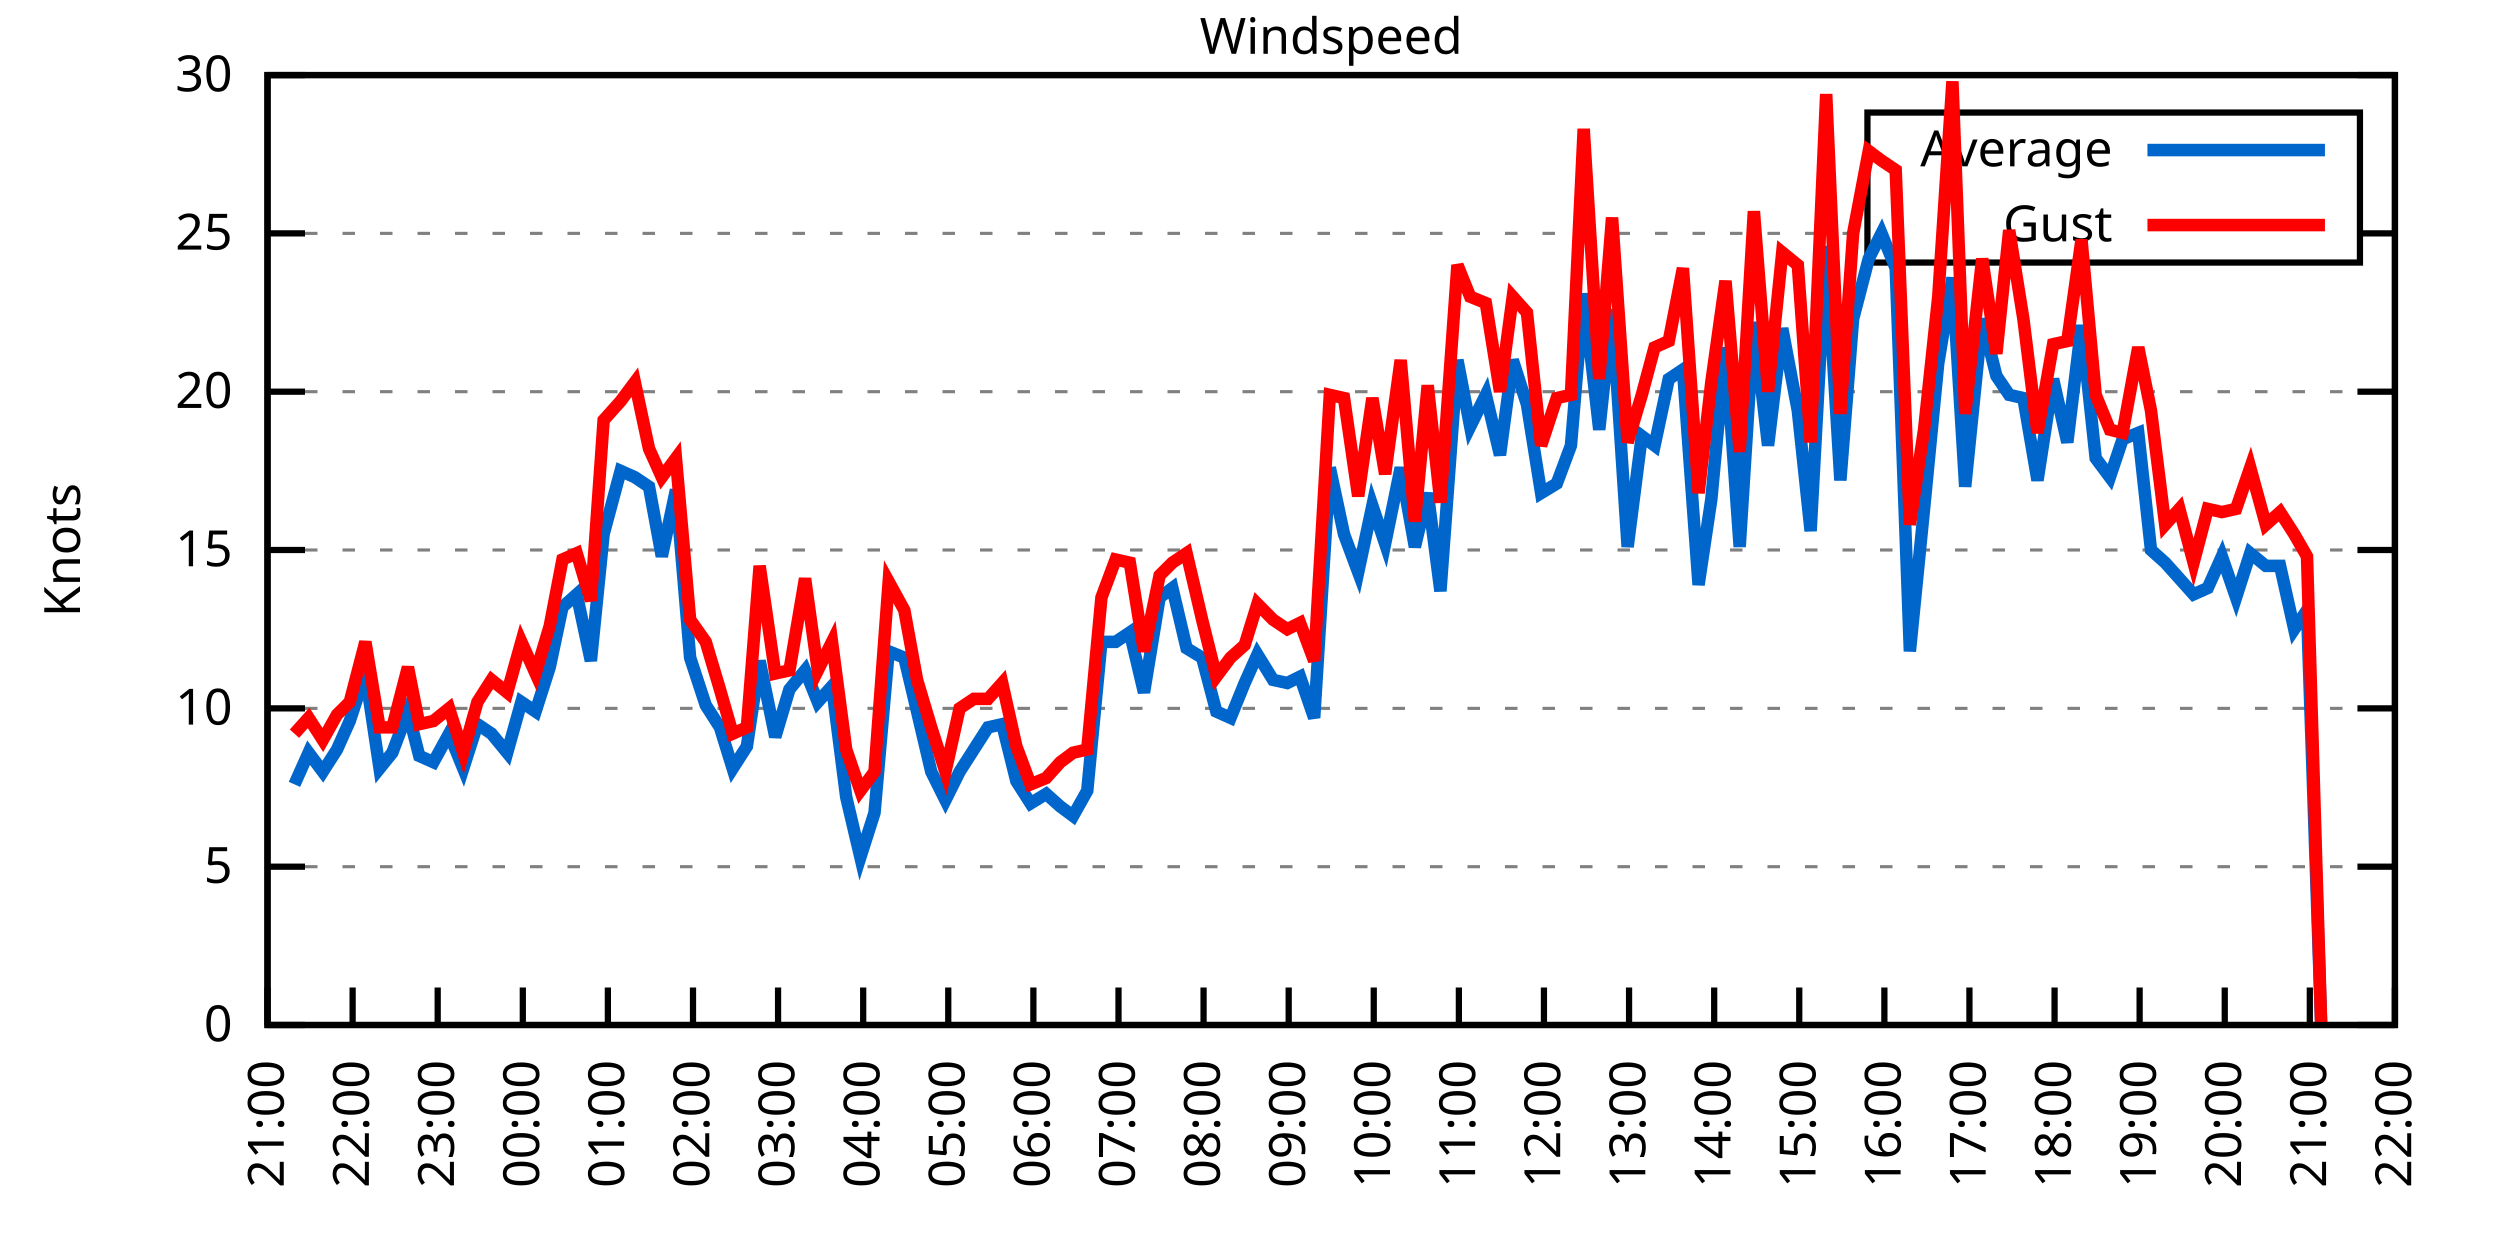
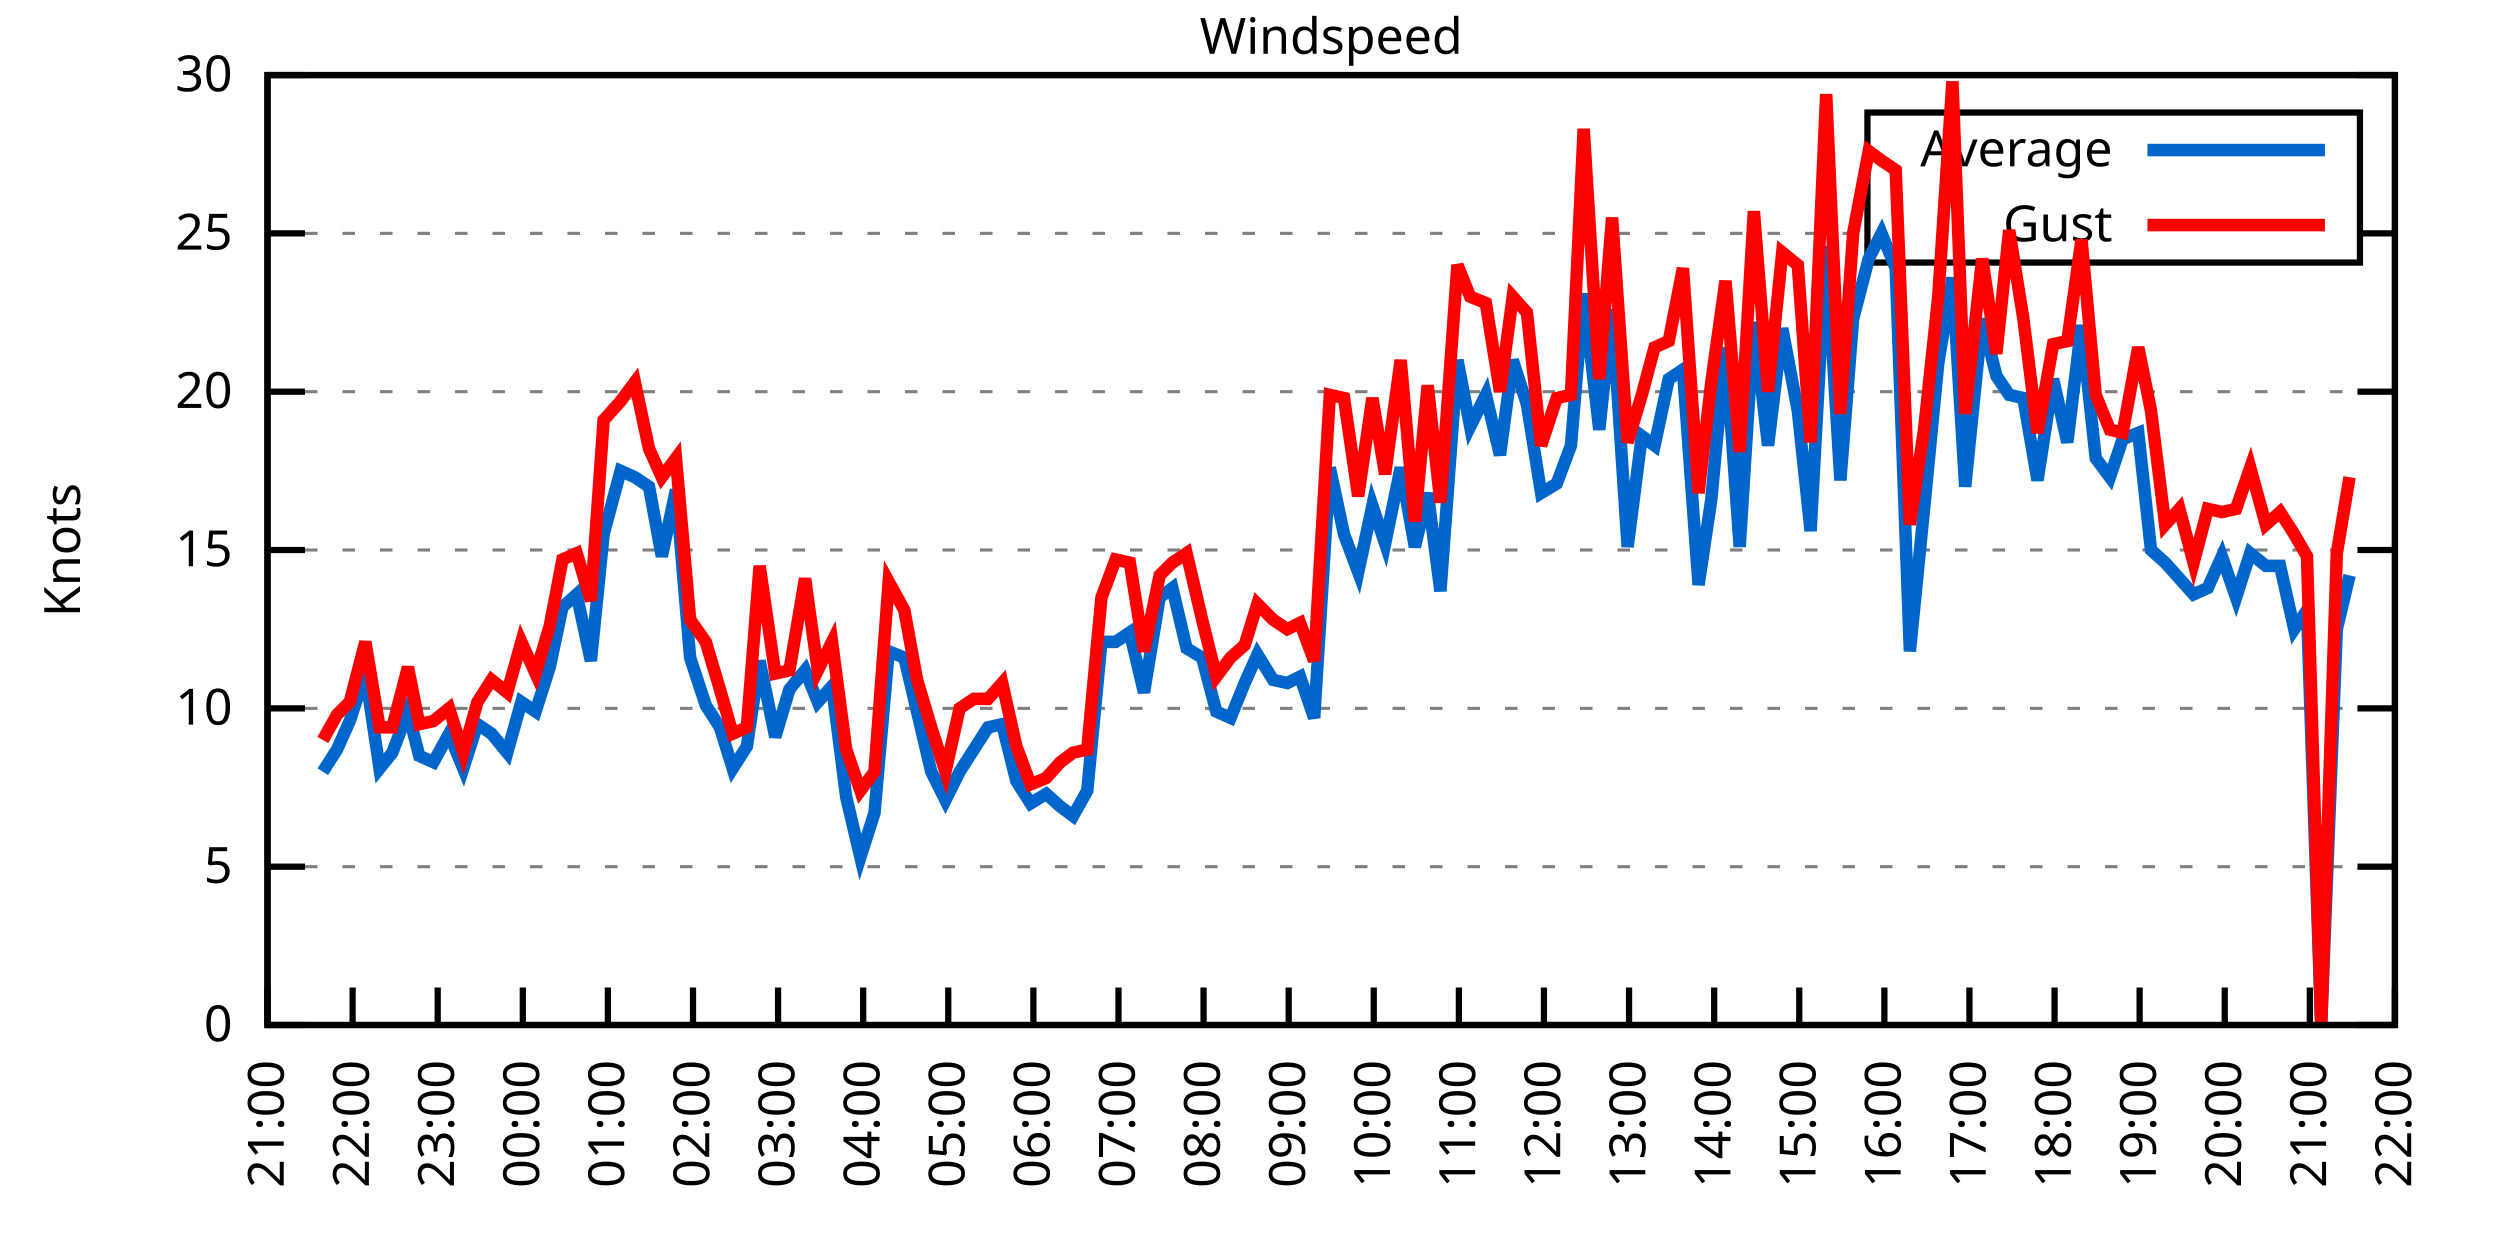
<svg xmlns="http://www.w3.org/2000/svg" xmlns:xlink="http://www.w3.org/1999/xlink" width="400" height="200" viewBox="0 0 400 200">
  <g id="gnuplot_canvas">
    <rect x="0" y="0" width="400" height="200" fill="none" />
    <defs>
      <circle id="gpDot" r="0.5" stroke-width="0.5" stroke="currentColor" />
      <path id="gpPt0" stroke-width="0.333" stroke="currentColor" d="M-1,0 h2 M0,-1 v2" />
      <path id="gpPt1" stroke-width="0.333" stroke="currentColor" d="M-1,-1 L1,1 M1,-1 L-1,1" />
      <path id="gpPt2" stroke-width="0.333" stroke="currentColor" d="M-1,0 L1,0 M0,-1 L0,1 M-1,-1 L1,1 M-1,1 L1,-1" />
      <rect id="gpPt3" stroke-width="0.333" stroke="currentColor" x="-1" y="-1" width="2" height="2" />
      <rect id="gpPt4" stroke-width="0.333" stroke="currentColor" fill="currentColor" x="-1" y="-1" width="2" height="2" />
      <circle id="gpPt5" stroke-width="0.333" stroke="currentColor" cx="0" cy="0" r="1" />
      <use xlink:href="#gpPt5" id="gpPt6" fill="currentColor" stroke="none" />
      <path id="gpPt7" stroke-width="0.333" stroke="currentColor" d="M0,-1.33 L-1.33,0.67 L1.33,0.67 z" />
      <use xlink:href="#gpPt7" id="gpPt8" fill="currentColor" stroke="none" />
      <use xlink:href="#gpPt7" id="gpPt9" stroke="currentColor" transform="rotate(180)" />
      <use xlink:href="#gpPt9" id="gpPt10" fill="currentColor" stroke="none" />
      <use xlink:href="#gpPt3" id="gpPt11" stroke="currentColor" transform="rotate(45)" />
      <use xlink:href="#gpPt11" id="gpPt12" fill="currentColor" stroke="none" />
      <path id="gpPt13" stroke-width="0.333" stroke="currentColor" d="M0,1.330 L1.265,0.411 L0.782,-1.067 L-0.782,-1.076 L-1.265,0.411 z" />
      <use xlink:href="#gpPt13" id="gpPt14" fill="currentColor" stroke="none" />
      <filter id="textbox" filterUnits="objectBoundingBox" x="0" y="0" height="1" width="1">
        <feFlood flood-color="white" flood-opacity="1" result="bgnd" />
        <feComposite in="SourceGraphic" in2="bgnd" operator="atop" />
      </filter>
      <filter id="greybox" filterUnits="objectBoundingBox" x="0" y="0" height="1" width="1">
        <feFlood flood-color="lightgrey" flood-opacity="1" result="grey" />
        <feComposite in="SourceGraphic" in2="grey" operator="atop" />
      </filter>
    </defs>
    <g fill="none" color="white" stroke="currentColor" stroke-width="1.00" stroke-linecap="butt" stroke-linejoin="miter">
</g>
    <g fill="none" color="black" stroke="currentColor" stroke-width="1.00" stroke-linecap="butt" stroke-linejoin="miter">
      <g stroke="none" shape-rendering="crispEdges">
        <polygon fill="rgb(255, 255, 255)" points="42.80,164.00 383.18,164.00 383.18,12.02 42.80,12.02 " />
      </g>
    </g>
    <g fill="none" color="black" stroke="currentColor" stroke-width="1.00" stroke-linecap="butt" stroke-linejoin="miter">
</g>
    <g fill="none" color="black" stroke="black" stroke-width="0.50" stroke-linecap="butt" stroke-linejoin="miter">
</g>
    <g fill="none" color="gray" stroke="currentColor" stroke-width="0.50" stroke-linecap="butt" stroke-linejoin="miter">
      <path stroke="gray" stroke-dasharray="2,4" class="gridline" d="M42.80,164.00 L383.19,164.00  " />
    </g>
    <g fill="none" color="gray" stroke="gray" stroke-width="1.00" stroke-linecap="butt" stroke-linejoin="miter">
</g>
    <g fill="none" color="black" stroke="currentColor" stroke-width="1.00" stroke-linecap="butt" stroke-linejoin="miter">
      <path stroke="black" d="M42.80,164.00 L48.80,164.00 M383.19,164.00 L377.19,164.00  " />
      <g transform="translate(37.20,166.60)" stroke="none" fill="black" font-family="Sans" font-size="8.00" text-anchor="end">
        <text>
          <tspan font-family="Sans"> 0</tspan>
        </text>
      </g>
    </g>
    <g fill="none" color="black" stroke="currentColor" stroke-width="1.00" stroke-linecap="butt" stroke-linejoin="miter">
</g>
    <g fill="none" color="black" stroke="black" stroke-width="0.50" stroke-linecap="butt" stroke-linejoin="miter">
</g>
    <g fill="none" color="gray" stroke="currentColor" stroke-width="0.50" stroke-linecap="butt" stroke-linejoin="miter">
      <path stroke="gray" stroke-dasharray="2,4" class="gridline" d="M42.80,138.67 L383.19,138.67  " />
    </g>
    <g fill="none" color="gray" stroke="gray" stroke-width="1.00" stroke-linecap="butt" stroke-linejoin="miter">
</g>
    <g fill="none" color="black" stroke="currentColor" stroke-width="1.00" stroke-linecap="butt" stroke-linejoin="miter">
      <path stroke="black" d="M42.80,138.67 L48.80,138.67 M383.19,138.67 L377.19,138.67  " />
      <g transform="translate(37.20,141.27)" stroke="none" fill="black" font-family="Sans" font-size="8.00" text-anchor="end">
        <text>
          <tspan font-family="Sans"> 5</tspan>
        </text>
      </g>
    </g>
    <g fill="none" color="black" stroke="currentColor" stroke-width="1.00" stroke-linecap="butt" stroke-linejoin="miter">
</g>
    <g fill="none" color="black" stroke="black" stroke-width="0.50" stroke-linecap="butt" stroke-linejoin="miter">
</g>
    <g fill="none" color="gray" stroke="currentColor" stroke-width="0.50" stroke-linecap="butt" stroke-linejoin="miter">
      <path stroke="gray" stroke-dasharray="2,4" class="gridline" d="M42.80,113.34 L383.19,113.34  " />
    </g>
    <g fill="none" color="gray" stroke="gray" stroke-width="1.00" stroke-linecap="butt" stroke-linejoin="miter">
</g>
    <g fill="none" color="black" stroke="currentColor" stroke-width="1.00" stroke-linecap="butt" stroke-linejoin="miter">
      <path stroke="black" d="M42.80,113.34 L48.80,113.34 M383.19,113.34 L377.19,113.34  " />
      <g transform="translate(37.20,115.94)" stroke="none" fill="black" font-family="Sans" font-size="8.00" text-anchor="end">
        <text>
          <tspan font-family="Sans"> 10</tspan>
        </text>
      </g>
    </g>
    <g fill="none" color="black" stroke="currentColor" stroke-width="1.00" stroke-linecap="butt" stroke-linejoin="miter">
</g>
    <g fill="none" color="black" stroke="black" stroke-width="0.50" stroke-linecap="butt" stroke-linejoin="miter">
</g>
    <g fill="none" color="gray" stroke="currentColor" stroke-width="0.50" stroke-linecap="butt" stroke-linejoin="miter">
      <path stroke="gray" stroke-dasharray="2,4" class="gridline" d="M42.80,88.00 L383.19,88.00  " />
    </g>
    <g fill="none" color="gray" stroke="gray" stroke-width="1.00" stroke-linecap="butt" stroke-linejoin="miter">
</g>
    <g fill="none" color="black" stroke="currentColor" stroke-width="1.00" stroke-linecap="butt" stroke-linejoin="miter">
      <path stroke="black" d="M42.80,88.00 L48.80,88.00 M383.19,88.00 L377.19,88.00  " />
      <g transform="translate(37.20,90.60)" stroke="none" fill="black" font-family="Sans" font-size="8.00" text-anchor="end">
        <text>
          <tspan font-family="Sans"> 15</tspan>
        </text>
      </g>
    </g>
    <g fill="none" color="black" stroke="currentColor" stroke-width="1.00" stroke-linecap="butt" stroke-linejoin="miter">
</g>
    <g fill="none" color="black" stroke="black" stroke-width="0.50" stroke-linecap="butt" stroke-linejoin="miter">
</g>
    <g fill="none" color="gray" stroke="currentColor" stroke-width="0.50" stroke-linecap="butt" stroke-linejoin="miter">
      <path stroke="gray" stroke-dasharray="2,4" class="gridline" d="M42.80,62.67 L383.19,62.67  " />
    </g>
    <g fill="none" color="gray" stroke="gray" stroke-width="1.00" stroke-linecap="butt" stroke-linejoin="miter">
</g>
    <g fill="none" color="black" stroke="currentColor" stroke-width="1.00" stroke-linecap="butt" stroke-linejoin="miter">
      <path stroke="black" d="M42.80,62.67 L48.80,62.67 M383.19,62.67 L377.19,62.67  " />
      <g transform="translate(37.20,65.27)" stroke="none" fill="black" font-family="Sans" font-size="8.00" text-anchor="end">
        <text>
          <tspan font-family="Sans"> 20</tspan>
        </text>
      </g>
    </g>
    <g fill="none" color="black" stroke="currentColor" stroke-width="1.00" stroke-linecap="butt" stroke-linejoin="miter">
</g>
    <g fill="none" color="black" stroke="black" stroke-width="0.50" stroke-linecap="butt" stroke-linejoin="miter">
</g>
    <g fill="none" color="gray" stroke="currentColor" stroke-width="0.50" stroke-linecap="butt" stroke-linejoin="miter">
      <path stroke="gray" stroke-dasharray="2,4" class="gridline" d="M42.80,37.34 L298.79,37.34 M377.59,37.34 L383.19,37.34  " />
    </g>
    <g fill="none" color="gray" stroke="gray" stroke-width="1.00" stroke-linecap="butt" stroke-linejoin="miter">
</g>
    <g fill="none" color="black" stroke="currentColor" stroke-width="1.00" stroke-linecap="butt" stroke-linejoin="miter">
      <path stroke="black" d="M42.80,37.34 L48.80,37.34 M383.19,37.34 L377.19,37.34  " />
      <g transform="translate(37.20,39.94)" stroke="none" fill="black" font-family="Sans" font-size="8.00" text-anchor="end">
        <text>
          <tspan font-family="Sans"> 25</tspan>
        </text>
      </g>
    </g>
    <g fill="none" color="black" stroke="currentColor" stroke-width="1.00" stroke-linecap="butt" stroke-linejoin="miter">
</g>
    <g fill="none" color="black" stroke="black" stroke-width="0.50" stroke-linecap="butt" stroke-linejoin="miter">
</g>
    <g fill="none" color="gray" stroke="currentColor" stroke-width="0.50" stroke-linecap="butt" stroke-linejoin="miter">
      <path stroke="gray" stroke-dasharray="2,4" class="gridline" d="M42.80,12.01 L383.19,12.01  " />
    </g>
    <g fill="none" color="gray" stroke="gray" stroke-width="1.00" stroke-linecap="butt" stroke-linejoin="miter">
</g>
    <g fill="none" color="black" stroke="currentColor" stroke-width="1.00" stroke-linecap="butt" stroke-linejoin="miter">
      <path stroke="black" d="M42.80,12.01 L48.80,12.01 M383.19,12.01 L377.19,12.01  " />
      <g transform="translate(37.20,14.61)" stroke="none" fill="black" font-family="Sans" font-size="8.00" text-anchor="end">
        <text>
          <tspan font-family="Sans"> 30</tspan>
        </text>
      </g>
    </g>
    <g fill="none" color="black" stroke="currentColor" stroke-width="1.00" stroke-linecap="butt" stroke-linejoin="miter">
      <path stroke="black" d="M42.80,164.00 L42.80,158.00  " />
      <g transform="translate(45.40,169.60) rotate(270.00)" stroke="none" fill="black" font-family="Sans" font-size="8.00" text-anchor="end">
        <text>
          <tspan font-family="Sans">21:00</tspan>
        </text>
      </g>
    </g>
    <g fill="none" color="black" stroke="currentColor" stroke-width="1.00" stroke-linecap="butt" stroke-linejoin="miter">
      <path stroke="black" d="M56.42,164.00 L56.42,158.00  " />
      <g transform="translate(59.02,169.60) rotate(270.00)" stroke="none" fill="black" font-family="Sans" font-size="8.00" text-anchor="end">
        <text>
          <tspan font-family="Sans">22:00</tspan>
        </text>
      </g>
    </g>
    <g fill="none" color="black" stroke="currentColor" stroke-width="1.00" stroke-linecap="butt" stroke-linejoin="miter">
      <path stroke="black" d="M70.03,164.00 L70.03,158.00  " />
      <g transform="translate(72.63,169.60) rotate(270.00)" stroke="none" fill="black" font-family="Sans" font-size="8.00" text-anchor="end">
        <text>
          <tspan font-family="Sans">23:00</tspan>
        </text>
      </g>
    </g>
    <g fill="none" color="black" stroke="currentColor" stroke-width="1.00" stroke-linecap="butt" stroke-linejoin="miter">
      <path stroke="black" d="M83.65,164.00 L83.65,158.00  " />
      <g transform="translate(86.25,169.60) rotate(270.00)" stroke="none" fill="black" font-family="Sans" font-size="8.00" text-anchor="end">
        <text>
          <tspan font-family="Sans">00:00</tspan>
        </text>
      </g>
    </g>
    <g fill="none" color="black" stroke="currentColor" stroke-width="1.00" stroke-linecap="butt" stroke-linejoin="miter">
      <path stroke="black" d="M97.26,164.00 L97.26,158.00  " />
      <g transform="translate(99.86,169.60) rotate(270.00)" stroke="none" fill="black" font-family="Sans" font-size="8.00" text-anchor="end">
        <text>
          <tspan font-family="Sans">01:00</tspan>
        </text>
      </g>
    </g>
    <g fill="none" color="black" stroke="currentColor" stroke-width="1.00" stroke-linecap="butt" stroke-linejoin="miter">
      <path stroke="black" d="M110.88,164.00 L110.88,158.00  " />
      <g transform="translate(113.48,169.60) rotate(270.00)" stroke="none" fill="black" font-family="Sans" font-size="8.00" text-anchor="end">
        <text>
          <tspan font-family="Sans">02:00</tspan>
        </text>
      </g>
    </g>
    <g fill="none" color="black" stroke="currentColor" stroke-width="1.00" stroke-linecap="butt" stroke-linejoin="miter">
      <path stroke="black" d="M124.49,164.00 L124.49,158.00  " />
      <g transform="translate(127.09,169.60) rotate(270.00)" stroke="none" fill="black" font-family="Sans" font-size="8.00" text-anchor="end">
        <text>
          <tspan font-family="Sans">03:00</tspan>
        </text>
      </g>
    </g>
    <g fill="none" color="black" stroke="currentColor" stroke-width="1.00" stroke-linecap="butt" stroke-linejoin="miter">
      <path stroke="black" d="M138.11,164.00 L138.11,158.00  " />
      <g transform="translate(140.71,169.60) rotate(270.00)" stroke="none" fill="black" font-family="Sans" font-size="8.00" text-anchor="end">
        <text>
          <tspan font-family="Sans">04:00</tspan>
        </text>
      </g>
    </g>
    <g fill="none" color="black" stroke="currentColor" stroke-width="1.00" stroke-linecap="butt" stroke-linejoin="miter">
      <path stroke="black" d="M151.72,164.00 L151.72,158.00  " />
      <g transform="translate(154.32,169.60) rotate(270.00)" stroke="none" fill="black" font-family="Sans" font-size="8.00" text-anchor="end">
        <text>
          <tspan font-family="Sans">05:00</tspan>
        </text>
      </g>
    </g>
    <g fill="none" color="black" stroke="currentColor" stroke-width="1.00" stroke-linecap="butt" stroke-linejoin="miter">
      <path stroke="black" d="M165.34,164.00 L165.34,158.00  " />
      <g transform="translate(167.94,169.60) rotate(270.00)" stroke="none" fill="black" font-family="Sans" font-size="8.00" text-anchor="end">
        <text>
          <tspan font-family="Sans">06:00</tspan>
        </text>
      </g>
    </g>
    <g fill="none" color="black" stroke="currentColor" stroke-width="1.00" stroke-linecap="butt" stroke-linejoin="miter">
      <path stroke="black" d="M178.96,164.00 L178.96,158.00  " />
      <g transform="translate(181.56,169.60) rotate(270.00)" stroke="none" fill="black" font-family="Sans" font-size="8.00" text-anchor="end">
        <text>
          <tspan font-family="Sans">07:00</tspan>
        </text>
      </g>
    </g>
    <g fill="none" color="black" stroke="currentColor" stroke-width="1.00" stroke-linecap="butt" stroke-linejoin="miter">
      <path stroke="black" d="M192.57,164.00 L192.57,158.00  " />
      <g transform="translate(195.17,169.60) rotate(270.00)" stroke="none" fill="black" font-family="Sans" font-size="8.00" text-anchor="end">
        <text>
          <tspan font-family="Sans">08:00</tspan>
        </text>
      </g>
    </g>
    <g fill="none" color="black" stroke="currentColor" stroke-width="1.00" stroke-linecap="butt" stroke-linejoin="miter">
      <path stroke="black" d="M206.19,164.00 L206.19,158.00  " />
      <g transform="translate(208.79,169.60) rotate(270.00)" stroke="none" fill="black" font-family="Sans" font-size="8.00" text-anchor="end">
        <text>
          <tspan font-family="Sans">09:00</tspan>
        </text>
      </g>
    </g>
    <g fill="none" color="black" stroke="currentColor" stroke-width="1.00" stroke-linecap="butt" stroke-linejoin="miter">
      <path stroke="black" d="M219.80,164.00 L219.80,158.00  " />
      <g transform="translate(222.40,169.60) rotate(270.00)" stroke="none" fill="black" font-family="Sans" font-size="8.00" text-anchor="end">
        <text>
          <tspan font-family="Sans">10:00</tspan>
        </text>
      </g>
    </g>
    <g fill="none" color="black" stroke="currentColor" stroke-width="1.00" stroke-linecap="butt" stroke-linejoin="miter">
      <path stroke="black" d="M233.42,164.00 L233.42,158.00  " />
      <g transform="translate(236.02,169.60) rotate(270.00)" stroke="none" fill="black" font-family="Sans" font-size="8.00" text-anchor="end">
        <text>
          <tspan font-family="Sans">11:00</tspan>
        </text>
      </g>
    </g>
    <g fill="none" color="black" stroke="currentColor" stroke-width="1.00" stroke-linecap="butt" stroke-linejoin="miter">
      <path stroke="black" d="M247.03,164.00 L247.03,158.00  " />
      <g transform="translate(249.63,169.60) rotate(270.00)" stroke="none" fill="black" font-family="Sans" font-size="8.00" text-anchor="end">
        <text>
          <tspan font-family="Sans">12:00</tspan>
        </text>
      </g>
    </g>
    <g fill="none" color="black" stroke="currentColor" stroke-width="1.00" stroke-linecap="butt" stroke-linejoin="miter">
      <path stroke="black" d="M260.65,164.00 L260.65,158.00  " />
      <g transform="translate(263.25,169.60) rotate(270.00)" stroke="none" fill="black" font-family="Sans" font-size="8.00" text-anchor="end">
        <text>
          <tspan font-family="Sans">13:00</tspan>
        </text>
      </g>
    </g>
    <g fill="none" color="black" stroke="currentColor" stroke-width="1.00" stroke-linecap="butt" stroke-linejoin="miter">
      <path stroke="black" d="M274.27,164.00 L274.27,158.00  " />
      <g transform="translate(276.87,169.60) rotate(270.00)" stroke="none" fill="black" font-family="Sans" font-size="8.00" text-anchor="end">
        <text>
          <tspan font-family="Sans">14:00</tspan>
        </text>
      </g>
    </g>
    <g fill="none" color="black" stroke="currentColor" stroke-width="1.00" stroke-linecap="butt" stroke-linejoin="miter">
      <path stroke="black" d="M287.88,164.00 L287.88,158.00  " />
      <g transform="translate(290.48,169.60) rotate(270.00)" stroke="none" fill="black" font-family="Sans" font-size="8.00" text-anchor="end">
        <text>
          <tspan font-family="Sans">15:00</tspan>
        </text>
      </g>
    </g>
    <g fill="none" color="black" stroke="currentColor" stroke-width="1.00" stroke-linecap="butt" stroke-linejoin="miter">
      <path stroke="black" d="M301.50,164.00 L301.50,158.00  " />
      <g transform="translate(304.10,169.60) rotate(270.00)" stroke="none" fill="black" font-family="Sans" font-size="8.00" text-anchor="end">
        <text>
          <tspan font-family="Sans">16:00</tspan>
        </text>
      </g>
    </g>
    <g fill="none" color="black" stroke="currentColor" stroke-width="1.00" stroke-linecap="butt" stroke-linejoin="miter">
      <path stroke="black" d="M315.11,164.00 L315.11,158.00  " />
      <g transform="translate(317.71,169.60) rotate(270.00)" stroke="none" fill="black" font-family="Sans" font-size="8.00" text-anchor="end">
        <text>
          <tspan font-family="Sans">17:00</tspan>
        </text>
      </g>
    </g>
    <g fill="none" color="black" stroke="currentColor" stroke-width="1.00" stroke-linecap="butt" stroke-linejoin="miter">
      <path stroke="black" d="M328.73,164.00 L328.73,158.00  " />
      <g transform="translate(331.33,169.60) rotate(270.00)" stroke="none" fill="black" font-family="Sans" font-size="8.00" text-anchor="end">
        <text>
          <tspan font-family="Sans">18:00</tspan>
        </text>
      </g>
    </g>
    <g fill="none" color="black" stroke="currentColor" stroke-width="1.00" stroke-linecap="butt" stroke-linejoin="miter">
      <path stroke="black" d="M342.34,164.00 L342.34,158.00  " />
      <g transform="translate(344.94,169.60) rotate(270.00)" stroke="none" fill="black" font-family="Sans" font-size="8.00" text-anchor="end">
        <text>
          <tspan font-family="Sans">19:00</tspan>
        </text>
      </g>
    </g>
    <g fill="none" color="black" stroke="currentColor" stroke-width="1.00" stroke-linecap="butt" stroke-linejoin="miter">
      <path stroke="black" d="M355.96,164.00 L355.96,158.00  " />
      <g transform="translate(358.56,169.60) rotate(270.00)" stroke="none" fill="black" font-family="Sans" font-size="8.00" text-anchor="end">
        <text>
          <tspan font-family="Sans">20:00</tspan>
        </text>
      </g>
    </g>
    <g fill="none" color="black" stroke="currentColor" stroke-width="1.00" stroke-linecap="butt" stroke-linejoin="miter">
      <path stroke="black" d="M369.57,164.00 L369.57,158.00  " />
      <g transform="translate(372.17,169.60) rotate(270.00)" stroke="none" fill="black" font-family="Sans" font-size="8.00" text-anchor="end">
        <text>
          <tspan font-family="Sans">21:00</tspan>
        </text>
      </g>
    </g>
    <g fill="none" color="black" stroke="currentColor" stroke-width="1.00" stroke-linecap="butt" stroke-linejoin="miter">
      <path stroke="black" d="M383.19,164.00 L383.19,158.00  " />
      <g transform="translate(385.79,169.60) rotate(270.00)" stroke="none" fill="black" font-family="Sans" font-size="8.00" text-anchor="end">
        <text>
          <tspan font-family="Sans">22:00</tspan>
        </text>
      </g>
    </g>
    <g fill="none" color="black" stroke="currentColor" stroke-width="1.00" stroke-linecap="butt" stroke-linejoin="miter">
</g>
    <g fill="none" color="black" stroke="currentColor" stroke-width="1.00" stroke-linecap="butt" stroke-linejoin="miter">
      <path stroke="black" d="M42.80,12.01 L42.80,164.00 L383.19,164.00 L383.19,12.01 L42.80,12.01 Z  " />
    </g>
    <g fill="none" color="black" stroke="currentColor" stroke-width="1.00" stroke-linecap="butt" stroke-linejoin="miter">
</g>
    <g fill="none" color="black" stroke="currentColor" stroke-width="1.00" stroke-linecap="butt" stroke-linejoin="miter">
      <path stroke="black" d="M298.79,42.01 L298.79,18.01 L377.59,18.01 L377.59,42.01 L298.79,42.01 Z  " />
    </g>
    <g id="Windspeed_plot_1">
      <g fill="none" color="white" stroke="black" stroke-width="2.00" stroke-linecap="butt" stroke-linejoin="miter">
</g>
      <g fill="none" color="black" stroke="currentColor" stroke-width="2.00" stroke-linecap="butt" stroke-linejoin="miter">
        <g transform="translate(337.99,26.61)" stroke="none" fill="black" font-family="Sans" font-size="8.00" text-anchor="end">
          <text>
            <tspan font-family="Sans">Average</tspan>
          </text>
        </g>
      </g>
      <g fill="none" color="black" stroke="currentColor" stroke-width="2.00" stroke-linecap="butt" stroke-linejoin="miter">
-         <path stroke="rgb(  0, 102, 204)" d="M343.59,24.01 L371.99,24.01 M47.11,125.50 L49.38,120.43 L51.65,123.47 L53.92,119.92 L55.96,115.36 L58.46,107.76   L60.73,122.96 L62.77,120.43 L65.27,113.84 L67.08,120.94 L69.35,121.95 L71.85,117.39 L74.12,122.96 L76.39,115.87   L78.65,117.39 L81.15,120.43 L83.42,112.32 L85.69,113.84 L87.96,106.75 L90.00,97.12 L92.27,95.10 L94.54,105.74   L96.58,85.47 L99.30,75.34 L101.57,76.35 L103.84,77.87 L105.89,89.02 L108.15,78.38 L110.42,105.23 L112.92,112.83   L115.19,116.38 L117.23,122.96 L119.50,119.42 L121.54,105.74 L124.04,117.90 L126.31,110.30 L128.81,107.26 L130.85,112.32   L133.12,109.79 L135.39,127.52 L137.66,137.15 L139.92,130.06 L142.19,104.22 L144.69,105.23 L146.73,113.84 L149.00,123.47   L151.27,128.03 L153.54,123.47 L155.81,119.92 L158.08,116.38 L160.35,115.87 L162.62,124.99 L164.89,128.54 L167.38,127.02   L169.65,129.04 L171.69,130.56 L173.96,126.51 L176.23,102.70 L178.50,102.70 L180.77,101.18 L183.04,110.80 L185.54,95.60   L187.58,94.08 L189.85,103.71 L192.34,105.23 L194.61,113.84 L196.88,114.86 L199.15,109.28 L201.19,104.72 L203.69,108.78   L205.96,109.28 L208.00,108.27 L210.27,114.86 L212.77,74.83 L215.04,85.47 L217.31,91.55 L219.58,80.91 L221.62,86.99   L224.11,74.83 L226.38,87.50 L228.43,78.89 L230.47,94.59 L233.19,57.61 L235.23,68.25 L237.73,63.18 L240.00,72.81   L242.04,57.61 L244.31,64.70 L246.58,78.89 L249.08,77.37 L251.35,71.29 L253.39,46.97 L255.88,68.75 L257.93,49.50   L260.42,87.50 L262.69,69.77 L264.73,71.29 L267.00,60.65 L269.27,59.13 L271.77,93.58 L273.81,79.90 L276.08,55.58   L278.35,87.50 L280.62,51.53 L282.89,71.29 L285.16,52.54 L287.65,65.71 L289.70,84.97 L292.19,39.37 L294.46,76.86   L296.50,51.02 L299.00,41.39 L301.04,37.34 L303.31,42.91 L305.58,104.22 L307.85,81.42 L310.12,58.11 L312.39,44.43   L314.43,77.87 L317.15,51.02 L319.42,60.14 L321.47,63.18 L323.74,63.69 L326.00,76.86 L328.50,60.65 L330.77,70.78   L333.04,52.03 L335.31,73.31 L337.58,76.35 L339.62,70.27 L342.12,69.26 L344.16,88.00 L346.43,90.03 L348.70,92.56   L350.97,95.10 L353.24,94.08 L355.50,89.02 L357.77,95.60 L360.04,88.51 L362.54,90.54 L364.81,90.54 L367.08,100.67   L369.12,97.63 L371.39,164.00  " />
+         <path stroke="rgb(  0, 102, 204)" d="M343.59,24.01 L371.99,24.01 M51.65,123.47 L53.92,119.92 L55.96,115.36 L58.46,107.76 L60.73,122.96 L62.77,120.43   L65.27,113.84 L67.08,120.94 L69.35,121.95 L71.85,117.39 L74.12,122.96 L76.39,115.87 L78.65,117.39 L81.15,120.43   L83.42,112.32 L85.69,113.84 L87.96,106.75 L90.00,97.12 L92.27,95.10 L94.54,105.74 L96.58,85.47 L99.30,75.34   L101.57,76.35 L103.84,77.87 L105.89,89.02 L108.15,78.38 L110.42,105.23 L112.92,112.83 L115.19,116.38 L117.23,122.96   L119.50,119.42 L121.54,105.74 L124.04,117.90 L126.31,110.30 L128.81,107.26 L130.85,112.32 L133.12,109.79 L135.39,127.52   L137.66,137.15 L139.92,130.06 L142.19,104.22 L144.69,105.23 L146.73,113.84 L149.00,123.47 L151.27,128.03 L153.54,123.47   L155.81,119.92 L158.08,116.38 L160.35,115.87 L162.62,124.99 L164.89,128.54 L167.38,127.02 L169.65,129.04 L171.69,130.56   L173.96,126.51 L176.23,102.70 L178.50,102.70 L180.77,101.18 L183.04,110.80 L185.54,95.60 L187.58,94.08 L189.85,103.71   L192.34,105.23 L194.61,113.84 L196.88,114.86 L199.15,109.28 L201.19,104.72 L203.69,108.78 L205.96,109.28 L208.00,108.27   L210.27,114.86 L212.77,74.83 L215.04,85.47 L217.31,91.55 L219.58,80.91 L221.62,86.99 L224.11,74.83 L226.38,87.50   L228.43,78.89 L230.47,94.59 L233.19,57.61 L235.23,68.25 L237.73,63.18 L240.00,72.81 L242.04,57.61 L244.31,64.70   L246.58,78.89 L249.08,77.37 L251.35,71.29 L253.39,46.97 L255.88,68.75 L257.93,49.50 L260.42,87.50 L262.69,69.77   L264.73,71.29 L267.00,60.65 L269.27,59.13 L271.77,93.58 L273.81,79.90 L276.08,55.58 L278.35,87.50 L280.62,51.53   L282.89,71.29 L285.16,52.54 L287.65,65.71 L289.70,84.97 L292.19,39.37 L294.46,76.86 L296.50,51.02 L299.00,41.39   L301.04,37.34 L303.31,42.91 L305.58,104.22 L307.85,81.42 L310.12,58.11 L312.39,44.43 L314.43,77.87 L317.15,51.02   L319.42,60.14 L321.47,63.18 L323.74,63.69 L326.00,76.86 L328.50,60.65 L330.77,70.78 L333.04,52.03 L335.31,73.31   L337.58,76.35 L339.62,70.27 L342.12,69.26 L344.16,88.00 L346.43,90.03 L348.70,92.56 L350.97,95.10 L353.24,94.08   L355.50,89.02 L357.77,95.60 L360.04,88.51 L362.54,90.54 L364.81,90.54 L367.08,100.67 L369.12,97.63 L371.39,164.00   L373.89,100.67 L375.93,92.06  " />
      </g>
    </g>
    <g id="Windspeed_plot_2">
      <g fill="none" color="black" stroke="currentColor" stroke-width="2.00" stroke-linecap="butt" stroke-linejoin="miter">
        <g transform="translate(337.99,38.61)" stroke="none" fill="black" font-family="Sans" font-size="8.00" text-anchor="end">
          <text>
            <tspan font-family="Sans">Gust</tspan>
          </text>
        </g>
      </g>
      <g fill="none" color="black" stroke="currentColor" stroke-width="2.00" stroke-linecap="butt" stroke-linejoin="miter">
-         <path stroke="rgb(255,   0,   0)" d="M343.59,36.01 L371.99,36.01 M47.11,117.39 L49.38,114.86 L51.65,118.40 L53.92,114.35 L55.96,112.32 L58.46,102.70   L60.73,116.38 L62.77,116.38 L65.27,106.75 L67.08,115.87 L69.35,115.36 L71.85,113.34 L74.12,120.43 L76.39,112.32   L78.65,108.78 L81.15,110.80 L83.42,102.70 L85.69,107.76 L87.96,100.16 L90.00,89.52 L92.27,88.51 L94.54,96.11   L96.58,67.23 L99.30,64.19 L101.57,61.15 L103.84,71.79 L105.89,76.35 L108.15,73.31 L110.42,99.15 L112.92,102.70   L115.19,110.30 L117.23,117.39 L119.50,116.38 L121.54,90.54 L124.04,107.76 L126.31,107.26 L128.81,92.56 L130.85,107.26   L133.12,102.70 L135.39,119.92 L137.66,126.51 L139.92,123.47 L142.19,93.07 L144.69,97.63 L146.73,108.78 L149.00,116.38   L151.27,123.47 L153.54,113.34 L155.81,111.82 L158.08,111.82 L160.35,109.28 L162.62,119.42 L164.89,125.50 L167.38,124.48   L169.65,121.95 L171.69,120.43 L173.96,119.92 L176.23,95.60 L178.50,89.52 L180.77,90.03 L183.04,104.22 L185.54,92.06   L187.58,90.03 L189.85,88.51 L192.34,99.15 L194.61,108.27 L196.88,105.23 L199.15,103.20 L201.19,96.62 L203.69,99.15   L205.96,100.67 L208.00,99.66 L210.27,105.74 L212.77,63.18 L215.04,63.69 L217.31,79.39 L219.58,63.69 L221.62,75.85   L224.11,57.61 L226.38,83.45 L228.43,61.66 L230.47,80.41 L233.19,42.41 L235.23,47.47 L237.73,48.49 L240.00,62.67   L242.04,47.47 L244.31,50.01 L246.58,71.29 L249.08,63.69 L251.35,63.18 L253.39,20.62 L255.88,60.65 L257.93,34.81   L260.42,70.78 L262.69,63.18 L264.73,55.58 L267.00,54.57 L269.27,42.91 L271.77,78.89 L273.81,61.15 L276.08,44.94   L278.35,72.30 L280.62,33.80 L282.89,62.67 L285.16,40.38 L287.65,42.41 L289.70,70.78 L292.19,15.05 L294.46,66.22   L296.50,37.34 L299.00,24.17 L301.04,25.69 L303.31,27.21 L305.58,83.95 L307.85,68.75 L310.12,47.47 L312.39,13.02   L314.43,66.22 L317.15,41.39 L319.42,56.59 L321.47,36.84 L323.74,51.02 L326.00,69.26 L328.50,55.07 L330.77,54.57   L333.04,38.35 L335.31,63.18 L337.58,68.75 L339.62,69.26 L342.12,55.58 L344.16,65.71 L346.43,83.95 L348.70,81.42   L350.97,90.03 L353.24,81.42 L355.50,81.93 L357.77,81.42 L360.04,74.83 L362.54,83.95 L364.81,81.93 L367.08,85.47   L369.12,89.02 L371.39,164.00  " />
+         <path stroke="rgb(255,   0,   0)" d="M343.59,36.01 L371.99,36.01 M51.65,118.40 L53.92,114.35 L55.96,112.32 L58.46,102.70 L60.73,116.38 L62.77,116.38   L65.27,106.75 L67.08,115.87 L69.35,115.36 L71.85,113.34 L74.12,120.43 L76.39,112.32 L78.65,108.78 L81.15,110.80   L83.42,102.70 L85.69,107.76 L87.96,100.16 L90.00,89.52 L92.27,88.51 L94.54,96.11 L96.58,67.23 L99.30,64.19   L101.57,61.15 L103.84,71.79 L105.89,76.35 L108.15,73.31 L110.42,99.15 L112.92,102.70 L115.19,110.30 L117.23,117.39   L119.50,116.38 L121.54,90.54 L124.04,107.76 L126.31,107.26 L128.81,92.56 L130.85,107.26 L133.12,102.70 L135.39,119.92   L137.66,126.51 L139.92,123.47 L142.19,93.07 L144.69,97.63 L146.73,108.78 L149.00,116.38 L151.27,123.47 L153.54,113.34   L155.81,111.82 L158.08,111.82 L160.35,109.28 L162.62,119.42 L164.89,125.50 L167.38,124.48 L169.65,121.95 L171.69,120.43   L173.96,119.92 L176.23,95.60 L178.50,89.52 L180.77,90.03 L183.04,104.22 L185.54,92.06 L187.58,90.03 L189.85,88.51   L192.34,99.15 L194.61,108.27 L196.88,105.23 L199.15,103.20 L201.19,96.62 L203.69,99.15 L205.96,100.67 L208.00,99.66   L210.27,105.74 L212.77,63.18 L215.04,63.69 L217.31,79.39 L219.58,63.69 L221.62,75.85 L224.11,57.61 L226.38,83.45   L228.43,61.66 L230.47,80.41 L233.19,42.41 L235.23,47.47 L237.73,48.49 L240.00,62.67 L242.04,47.47 L244.31,50.01   L246.58,71.29 L249.08,63.69 L251.35,63.18 L253.39,20.62 L255.88,60.65 L257.93,34.81 L260.42,70.78 L262.69,63.18   L264.73,55.58 L267.00,54.57 L269.27,42.91 L271.77,78.89 L273.81,61.15 L276.08,44.94 L278.35,72.30 L280.62,33.80   L282.89,62.67 L285.16,40.38 L287.65,42.41 L289.70,70.78 L292.19,15.05 L294.46,66.22 L296.50,37.34 L299.00,24.17   L301.04,25.69 L303.31,27.21 L305.58,83.95 L307.85,68.75 L310.12,47.47 L312.39,13.02 L314.43,66.22 L317.15,41.39   L319.42,56.59 L321.47,36.84 L323.74,51.02 L326.00,69.26 L328.50,55.07 L330.77,54.57 L333.04,38.35 L335.31,63.18   L337.58,68.75 L339.62,69.26 L342.12,55.58 L344.16,65.71 L346.43,83.95 L348.70,81.42 L350.97,90.03 L353.24,81.42   L355.50,81.93 L357.77,81.42 L360.04,74.83 L362.54,83.95 L364.81,81.93 L367.08,85.47 L369.12,89.02 L371.39,164.00   L373.89,88.51 L375.93,76.35  " />
      </g>
    </g>
    <g fill="none" color="black" stroke="currentColor" stroke-width="2.00" stroke-linecap="butt" stroke-linejoin="miter">
</g>
    <g fill="none" color="black" stroke="black" stroke-width="1.00" stroke-linecap="butt" stroke-linejoin="miter">
</g>
    <g fill="none" color="black" stroke="currentColor" stroke-width="1.00" stroke-linecap="butt" stroke-linejoin="miter">
      <path stroke="black" d="M42.80,12.01 L42.80,164.00 L383.19,164.00 L383.19,12.01 L42.80,12.01 Z  " />
      <g transform="translate(12.80,88.01) rotate(270.00)" stroke="none" fill="black" font-family="Sans" font-size="8.00" text-anchor="middle">
        <text>
          <tspan font-family="Sans">Knots</tspan>
        </text>
      </g>
    </g>
    <g fill="none" color="black" stroke="currentColor" stroke-width="1.00" stroke-linecap="butt" stroke-linejoin="miter">
</g>
    <g fill="none" color="black" stroke="currentColor" stroke-width="1.00" stroke-linecap="butt" stroke-linejoin="miter">
      <g transform="translate(212.99,8.61)" stroke="none" fill="black" font-family="Sans" font-size="8.00" text-anchor="middle">
        <text>
          <tspan font-family="Sans">Windspeed</tspan>
        </text>
      </g>
    </g>
    <g fill="none" color="black" stroke="currentColor" stroke-width="1.00" stroke-linecap="butt" stroke-linejoin="miter">
</g>
  </g>
</svg>
